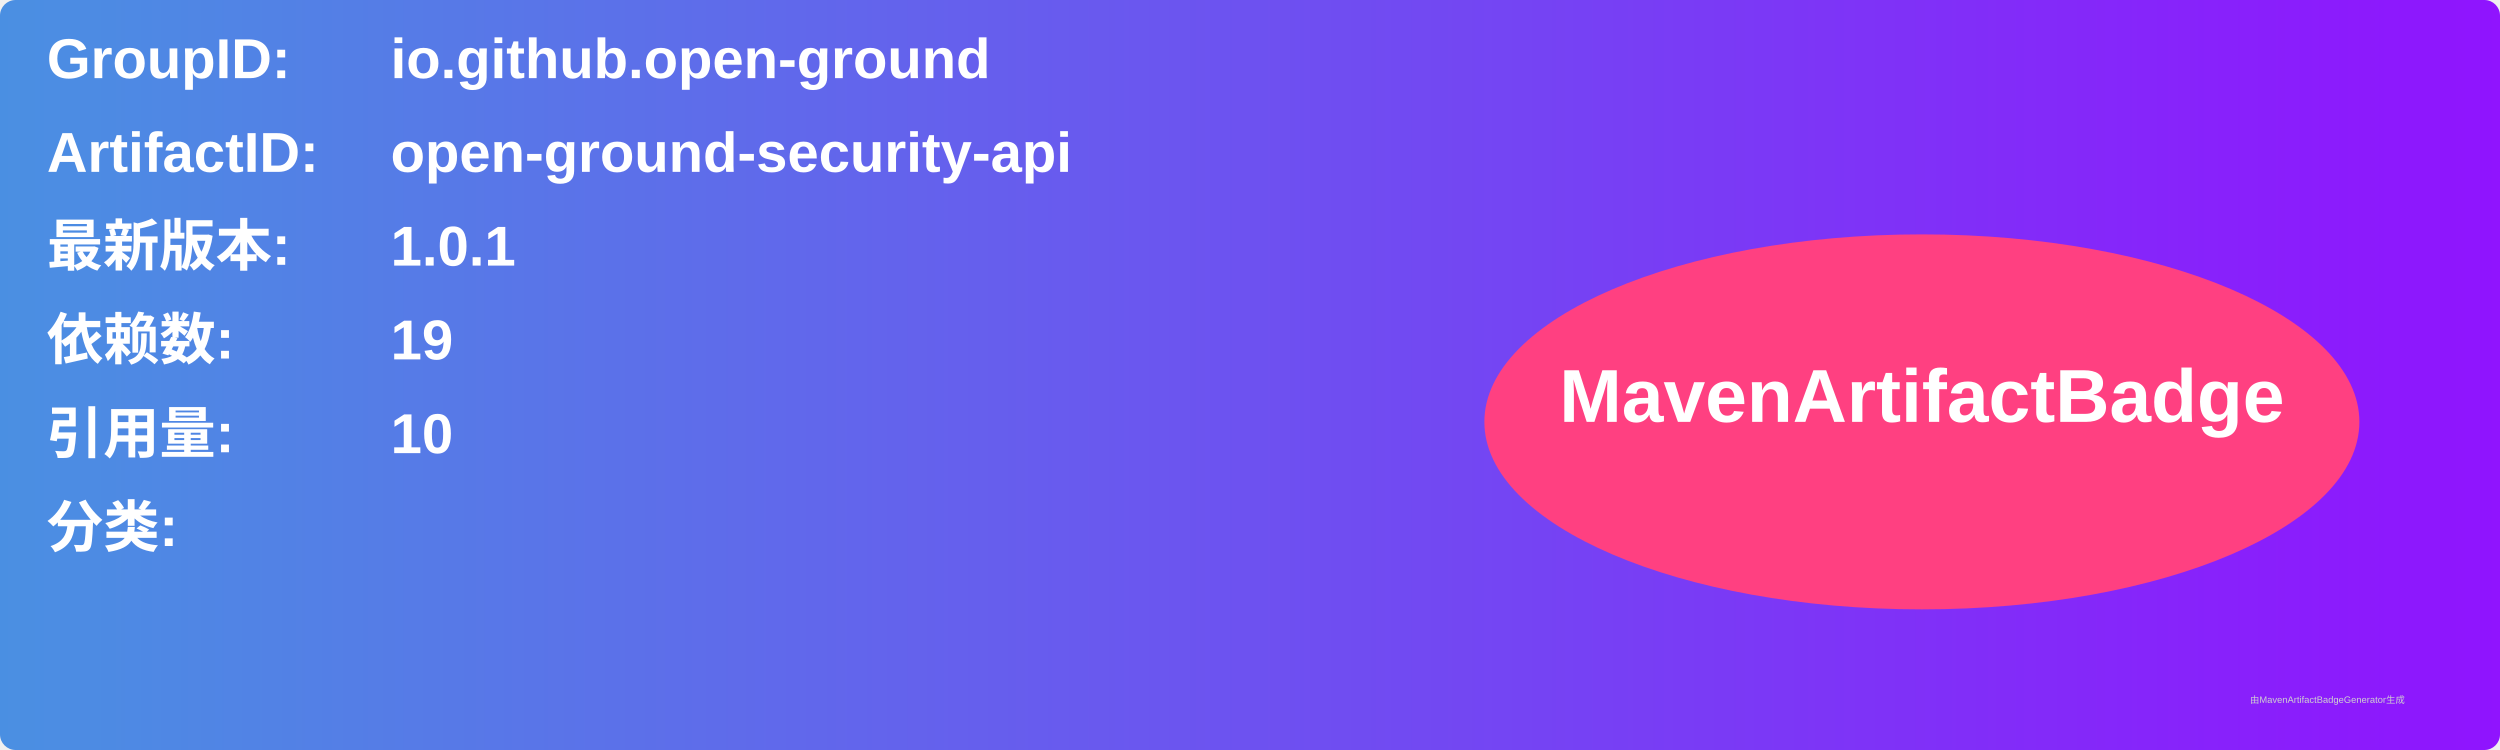
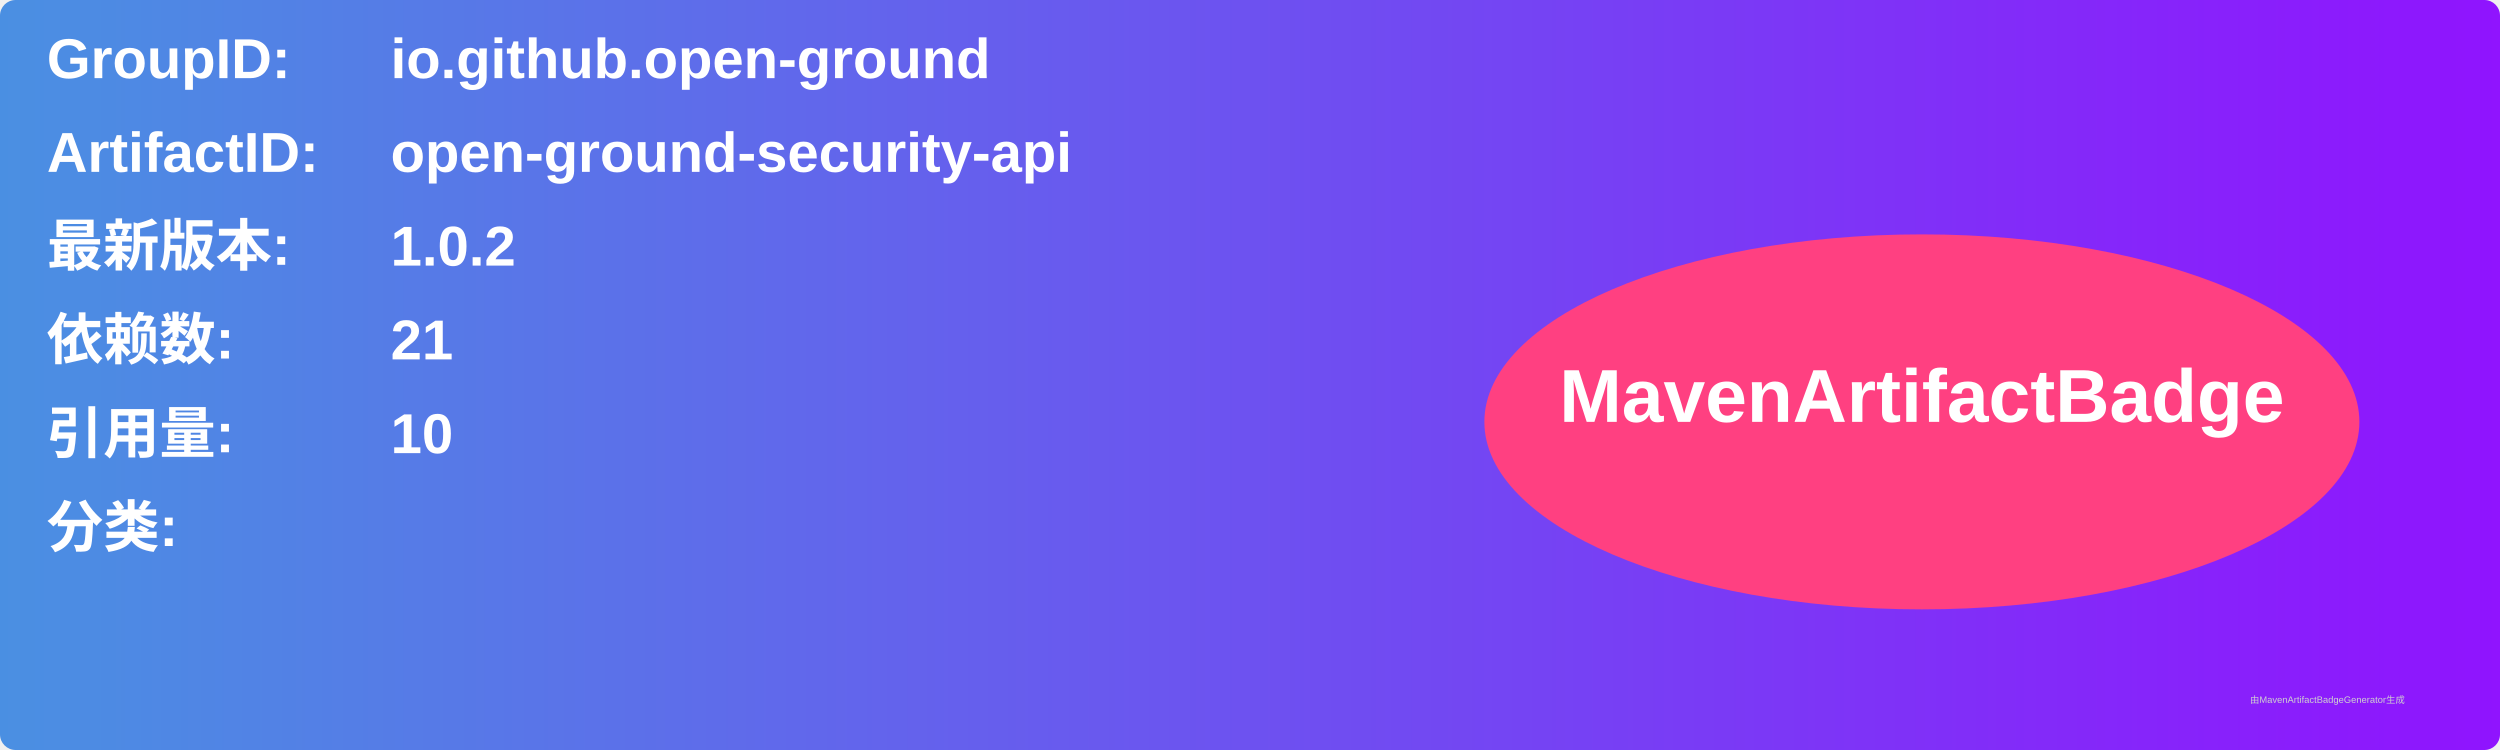
<svg xmlns="http://www.w3.org/2000/svg" width="800" height="240" viewBox="0 0 800 240">
  <linearGradient id="grad" x1="0%" y1="0%" x2="100%" y2="0%">
    <stop offset="0%" stop-color="#4a90e2" />
    <stop offset="100%" stop-color="#9013fe" />
  </linearGradient>
  <rect width="100%" height="100%" rx="5" ry="5" fill="url(#grad)" />
  <g transform="translate(15, 15)">
    <text x="0" y="10" font-family="Arial" font-size="18" fill="white" font-weight="bold" width="260">GroupID:</text>
    <text x="110" y="10" font-family="Arial" font-size="18" fill="white" font-weight="bold" width="460">io.github.open-ground</text>
    <text x="0" y="40" font-family="Arial" font-size="18" fill="white" font-weight="bold" width="260">ArtifactID:</text>
    <text x="110" y="40" font-family="Arial" font-size="18" fill="white" font-weight="bold" width="460">open-ground-security-api</text>
    <text x="0" y="70" font-family="Arial" font-size="18" fill="white" font-weight="bold">最新版本:</text>
    <text x="110" y="70" font-family="Arial" font-size="18" fill="white" font-weight="bold">
-       <tspan font-weight="bold">1.0.1</tspan>
+       <tspan font-weight="bold">1.0.2</tspan>
    </text>
    <text x="0" y="100" font-family="Arial" font-size="18" fill="white" font-weight="bold">依赖数: </text>
    <text x="110" y="100" font-family="Arial" font-size="18" fill="white">
-       <tspan font-weight="bold">19</tspan>
+       <tspan font-weight="bold">21</tspan>
    </text>
    <text x="0" y="130" font-family="Arial" font-size="18" fill="white" font-weight="bold">引用量: </text>
    <text x="110" y="130" font-family="Arial" font-size="18" fill="white">
      <tspan font-weight="bold">10</tspan>
    </text>
    <text x="0" y="160" font-family="Arial" font-size="18" fill="white" font-weight="bold">分类:</text>
    <text x="10" y="190" font-family="Arial" font-size="10" fill="white">
      <tspan font-weight="bold" />
    </text>
    <ellipse cx="600" cy="120" rx="140" ry="60" fill="#ff4081" />
    <text x="600" y="120" text-anchor="middle" font-family="Arial" font-size="24" fill="white" font-weight="bold">MavenArtifactBadge</text>
  </g>
  <text x="720" y="225" font-family="Arial" font-size="3" fill="#d0d0d0">由MavenArtifactBadgeGenerator生成</text>
</svg>
